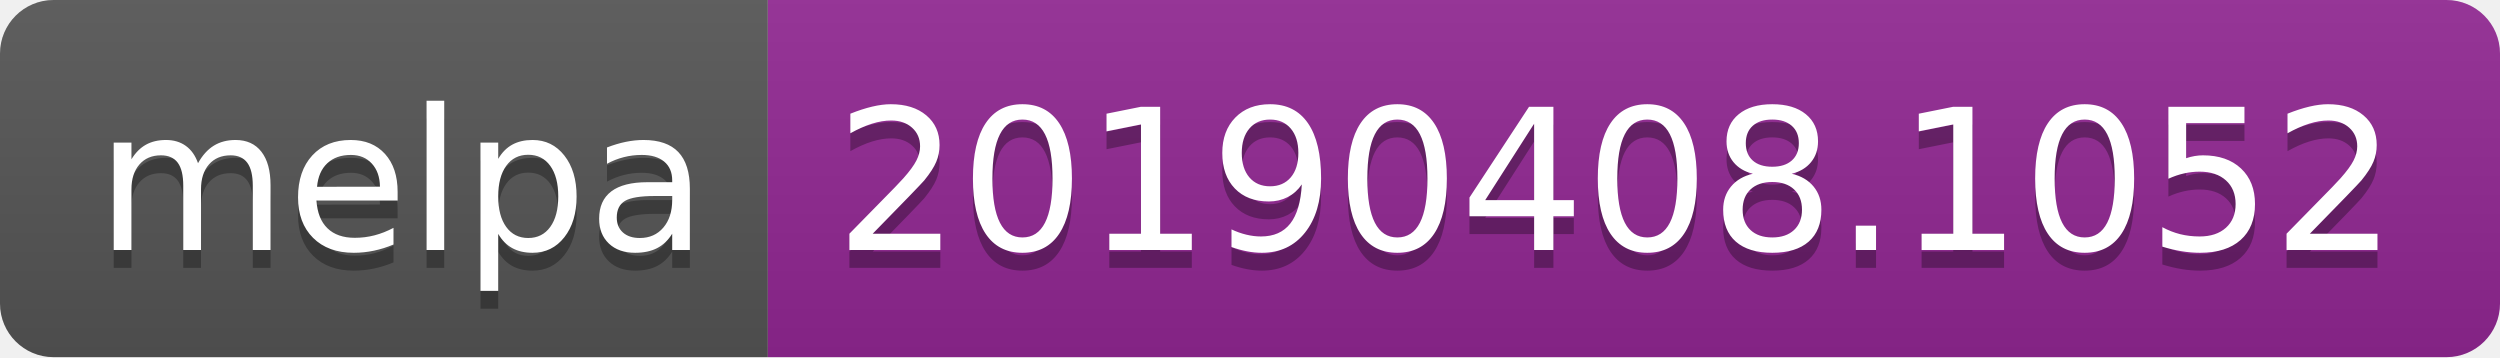
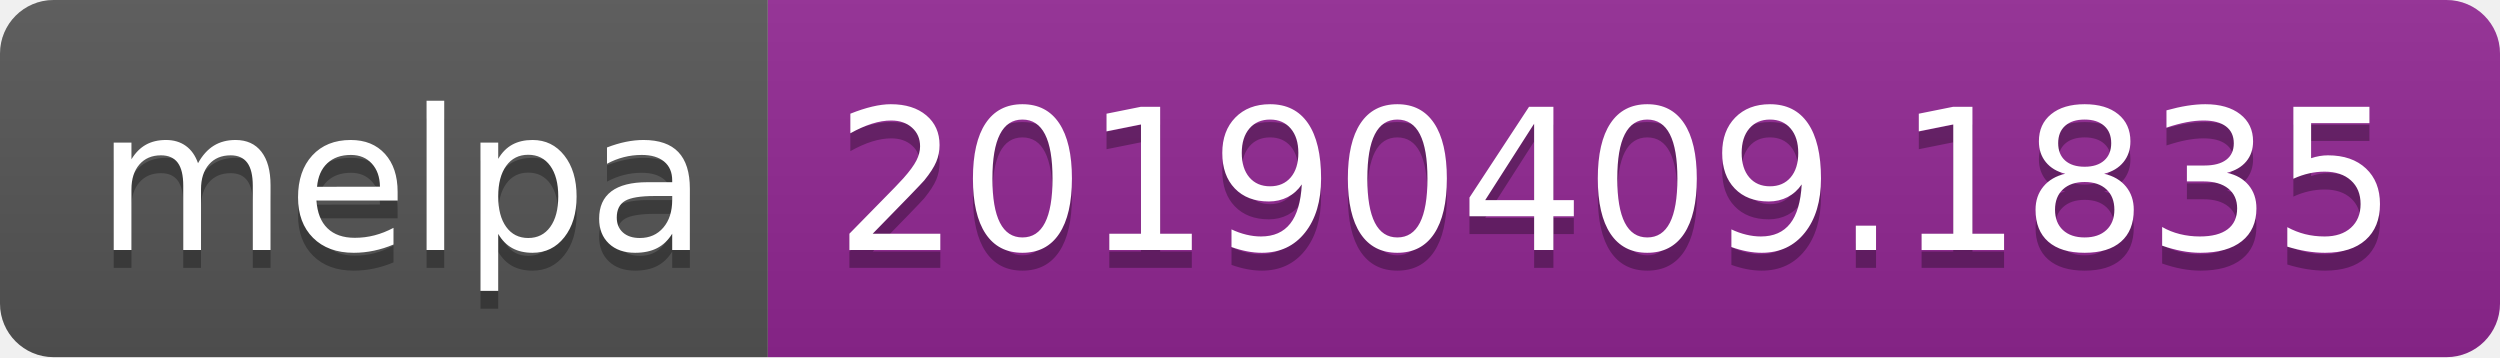
<svg xmlns="http://www.w3.org/2000/svg" width="140" height="20">
  <linearGradient id="b" x2="0" y2="100%">
    <stop offset="0" stop-color="#bbb" stop-opacity=".1" />
    <stop offset="1" stop-opacity=".1" />
  </linearGradient>
  <clipPath id="a">
    <rect width="140" height="20" rx="3" fill="#fff" />
  </clipPath>
  <g clip-path="url(#a)">
    <path fill="#555" d="M0 0h43v20H0z" />
    <path fill="#922793" d="M43 0h97v20H43z" />
    <path fill="url(#b)" d="M0 0h140v20H0z" />
  </g>
  <g fill="#fff" text-anchor="middle" font-family="DejaVu Sans,Verdana,Geneva,sans-serif" font-size="110">
    <text x="225" y="150" fill="#010101" fill-opacity=".3" transform="scale(.1)" textLength="330">melpa</text>
    <text x="225" y="140" transform="scale(.1)" textLength="330">melpa</text>
-     <text x="905" y="150" fill="#010101" fill-opacity=".3" transform="scale(.1)" textLength="870">20190408.1052</text>
-     <text x="905" y="140" transform="scale(.1)" textLength="870">20190408.1052</text>
+     <text x="905" y="150" fill="#010101" fill-opacity=".3" transform="scale(.1)" textLength="870">20190409.1835</text>
+     <text x="905" y="140" transform="scale(.1)" textLength="870">20190409.1835</text>
  </g>
</svg>
